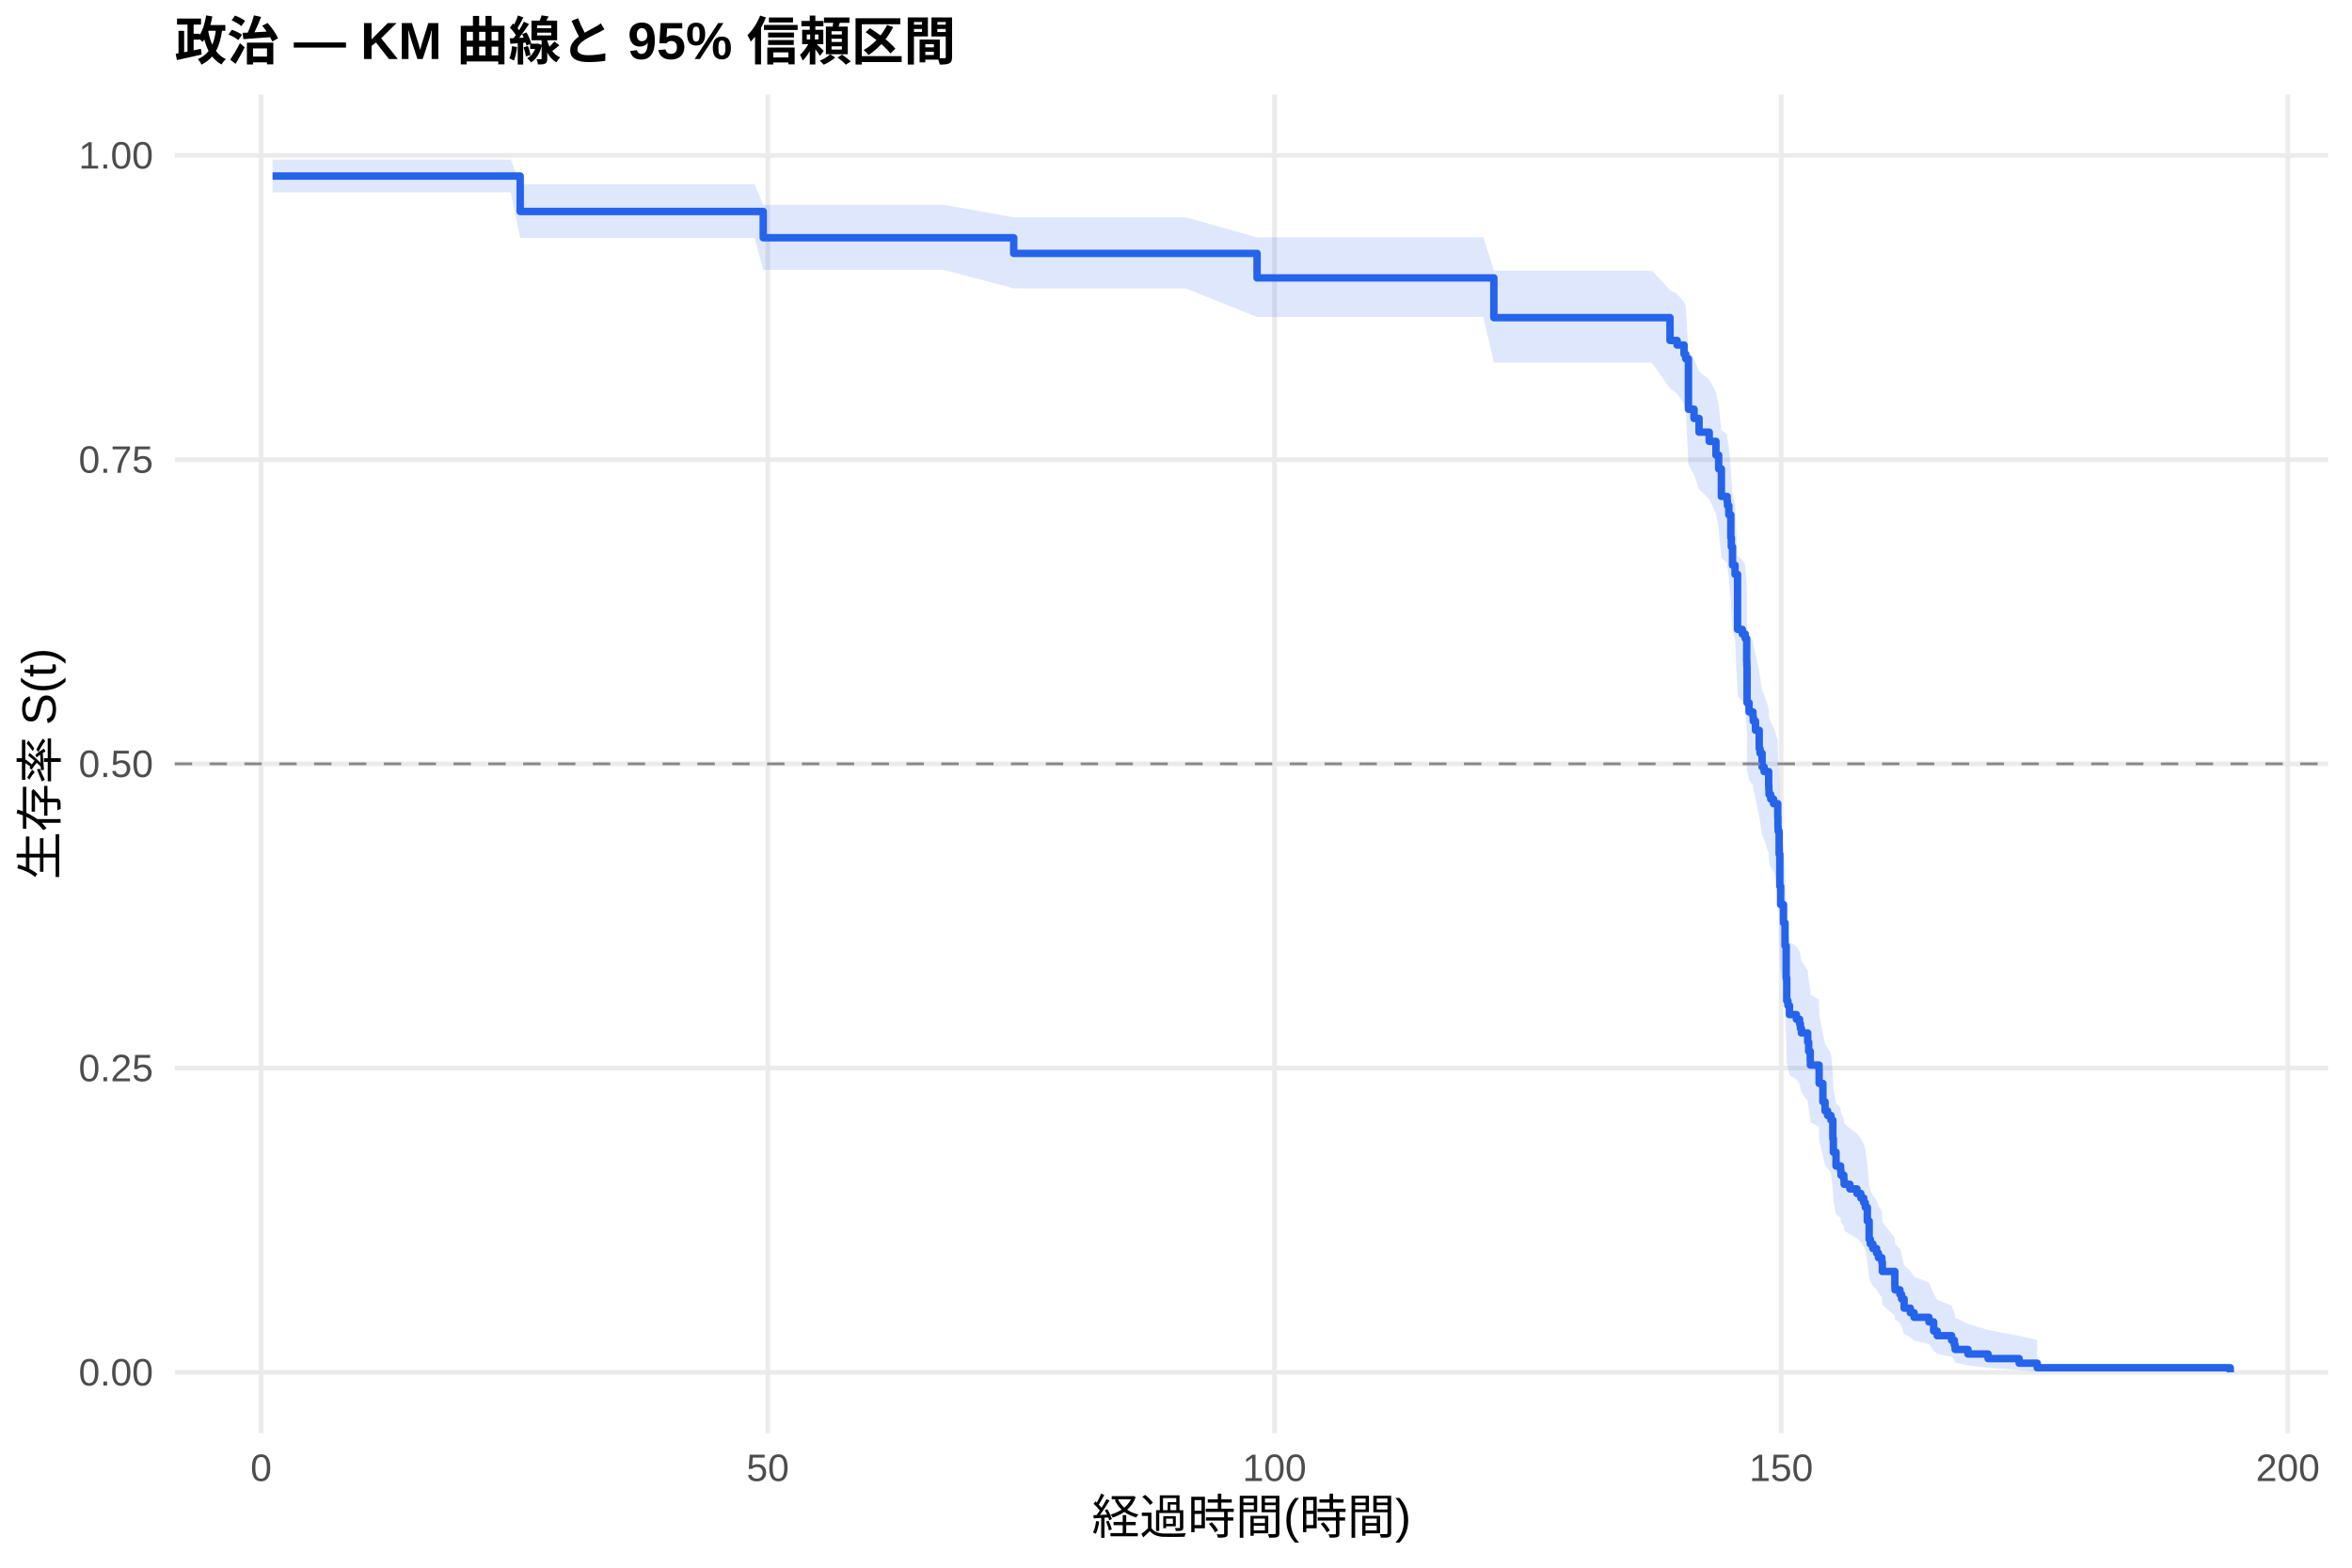
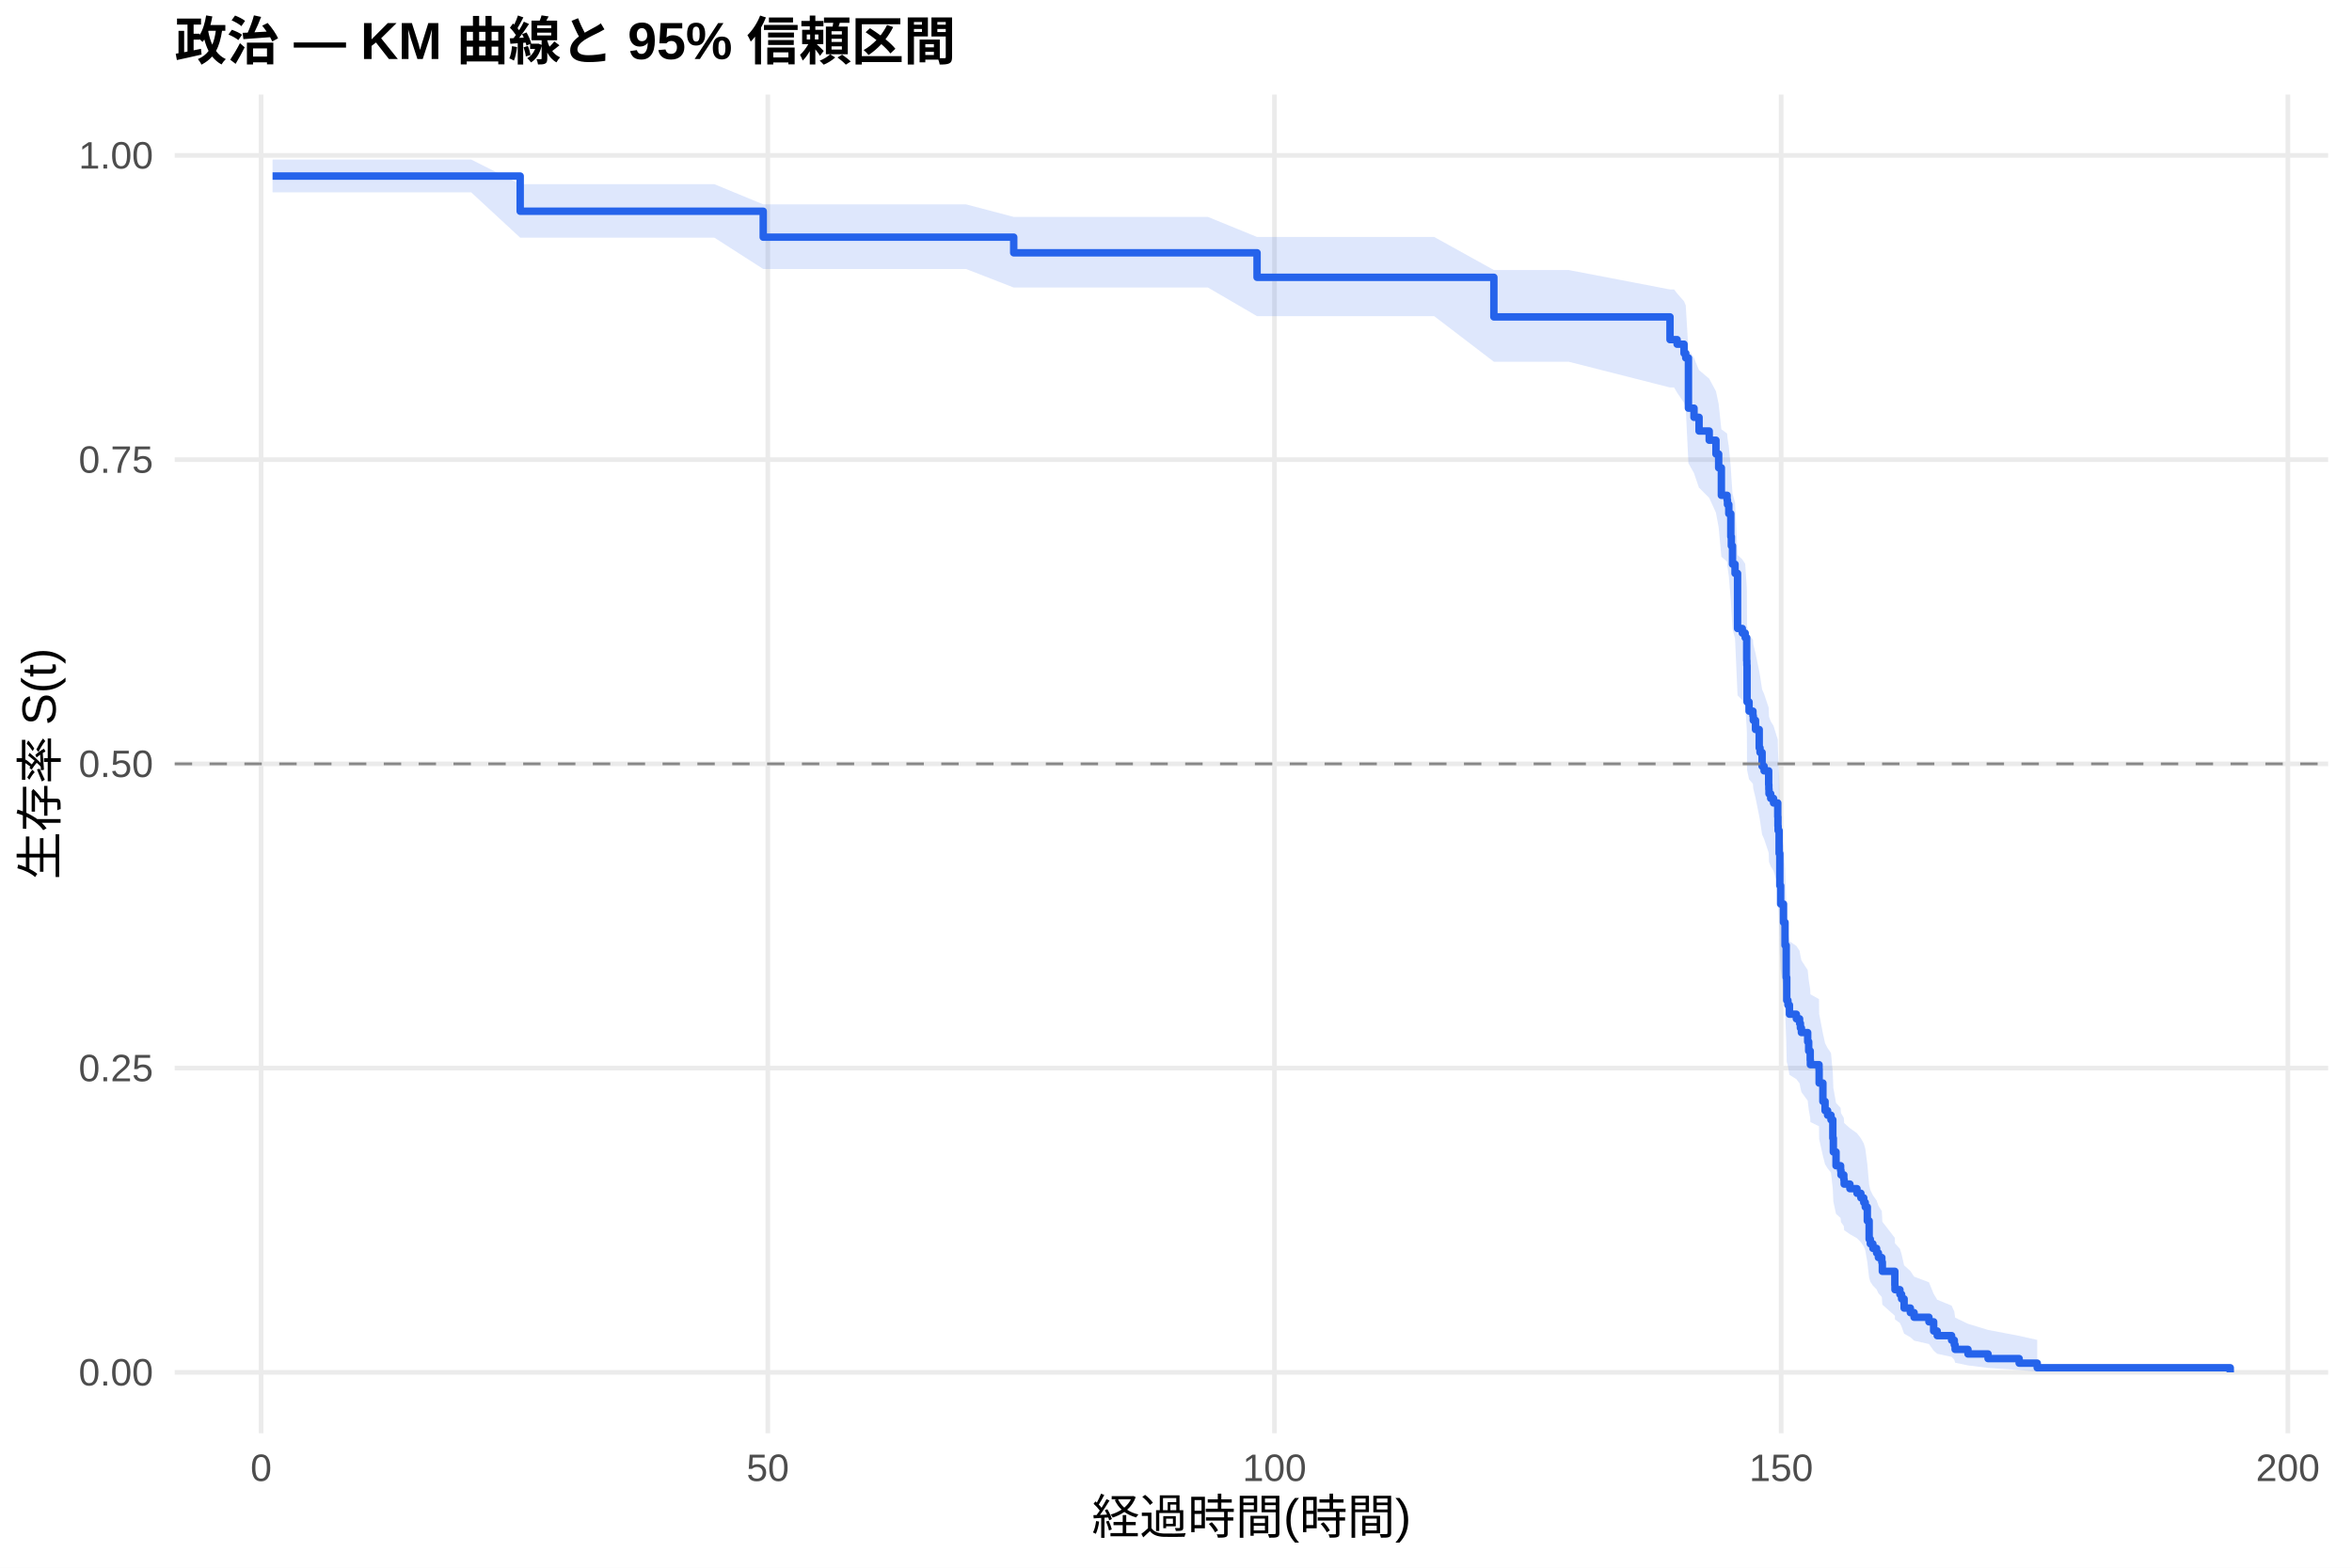
<svg xmlns="http://www.w3.org/2000/svg" width="540.00pt" height="360.00pt" viewBox="0 0 540.00 360.00">
  <g class="svglite">
    <defs>
      <style type="text/css">
    .svglite line, .svglite polyline, .svglite polygon, .svglite path, .svglite rect, .svglite circle {
      fill: none;
      stroke: #000000;
      stroke-linecap: round;
      stroke-linejoin: round;
      stroke-miterlimit: 10.00;
    }
    .svglite text {
      white-space: pre;
    }
    .svglite g.glyphgroup path {
      fill: inherit;
      stroke: none;
    }
  </style>
    </defs>
    <rect width="100%" height="100%" style="stroke: none; fill: #FFFFFF;" />
    <defs>
      <clipPath id="cpMC4wMHw1NDAuMDB8MC4wMHwzNjAuMDA=">
        <rect x="0.00" y="0.00" width="540.00" height="360.00" />
      </clipPath>
    </defs>
    <g clip-path="url(#cpMC4wMHw1NDAuMDB8MC4wMHwzNjAuMDA=)">
      <rect x="0" y="0.00" width="540.00" height="360.00" style="stroke-width: 1.07; stroke: none; fill: #FFFFFF;" />
    </g>
    <defs>
      <clipPath id="cpNDAuMTF8NTM0LjUyfDIxLjcxfDMyOS4xMg==">
        <rect x="40.11" y="21.71" width="494.41" height="307.41" />
      </clipPath>
    </defs>
    <g clip-path="url(#cpNDAuMTF8NTM0LjUyfDIxLjcxfDMyOS4xMg==)">
      <polyline points="40.11,315.14 534.52,315.14 " style="stroke-width: 1.07; stroke: #EBEBEB; stroke-linecap: butt;" />
      <polyline points="40.11,245.28 534.52,245.28 " style="stroke-width: 1.07; stroke: #EBEBEB; stroke-linecap: butt;" />
      <polyline points="40.11,175.41 534.52,175.41 " style="stroke-width: 1.07; stroke: #EBEBEB; stroke-linecap: butt;" />
      <polyline points="40.11,105.55 534.52,105.55 " style="stroke-width: 1.07; stroke: #EBEBEB; stroke-linecap: butt;" />
      <polyline points="40.11,35.68 534.52,35.68 " style="stroke-width: 1.07; stroke: #EBEBEB; stroke-linecap: butt;" />
      <polyline points="59.95,329.12 59.95,21.71 " style="stroke-width: 1.07; stroke: #EBEBEB; stroke-linecap: butt;" />
      <polyline points="176.28,329.12 176.28,21.71 " style="stroke-width: 1.07; stroke: #EBEBEB; stroke-linecap: butt;" />
      <polyline points="292.61,329.12 292.61,21.71 " style="stroke-width: 1.07; stroke: #EBEBEB; stroke-linecap: butt;" />
      <polyline points="408.94,329.12 408.94,21.71 " style="stroke-width: 1.07; stroke: #EBEBEB; stroke-linecap: butt;" />
      <polyline points="525.27,329.12 525.27,21.71 " style="stroke-width: 1.07; stroke: #EBEBEB; stroke-linecap: butt;" />
-       <polygon points="62.58,36.64 74.80,36.64 86.28,36.64 97.06,36.64 103.07,36.64 117.26,36.64 119.43,42.32 129.36,42.32 141.73,42.32 153.05,42.32 158.91,42.32 173.25,42.32 175.23,47.02 185.23,47.02 197.57,47.02 210.94,47.02 216.68,47.02 232.74,49.90 233.40,49.90 244.68,49.90 266.78,49.90 272.21,49.90 288.61,54.51 289.27,54.51 300.64,54.51 312.58,54.51 324.17,54.51 340.58,54.51 342.98,62.13 355.04,62.13 379.24,62.13 383.42,66.61 385.05,67.52 386.64,69.34 387.03,70.26 387.65,80.51 388.93,82.40 390.09,85.26 392.42,87.17 393.97,90.05 394.59,92.94 395.21,98.78 396.53,99.75 396.61,100.73 396.92,102.69 397.38,107.62 397.50,109.60 397.77,113.58 398.35,115.57 398.93,127.64 400.02,128.65 400.68,129.66 401.03,134.75 401.07,135.77 401.11,143.96 401.57,146.02 402.46,147.05 402.54,148.09 403.05,150.15 403.90,154.30 404.09,155.34 404.56,158.46 405.02,159.51 406.07,162.64 406.11,163.69 406.15,164.74 406.54,165.78 407.19,166.83 408.16,169.99 408.20,172.10 408.24,173.15 408.47,178.45 408.63,185.90 408.82,190.18 409.48,194.48 409.83,199.88 410.10,207.48 410.22,212.95 410.49,214.04 410.84,216.24 412.43,217.34 413.17,218.44 413.36,219.55 413.59,220.65 415.03,222.86 415.26,225.08 415.61,227.30 415.65,228.42 417.63,229.53 417.66,232.89 418.52,237.38 419.02,239.64 419.60,240.77 420.38,241.90 420.80,246.45 420.92,249.88 421.54,253.33 422.59,254.48 422.67,255.64 423.33,256.80 423.40,257.96 424.72,259.12 426.35,260.29 427.24,261.46 427.90,262.63 428.25,263.80 428.72,267.34 429.14,272.10 429.41,273.30 430.00,274.51 430.85,275.71 431.27,276.92 432.05,278.14 432.17,280.59 435.04,284.29 435.07,285.54 436.20,286.79 436.59,288.06 437.17,290.60 438.60,291.89 439.46,293.18 442.87,294.49 443.95,297.13 444.77,298.48 448.07,299.83 448.69,301.21 448.88,302.60 451.83,304.00 456.44,305.41 463.58,306.77 467.73,307.69 467.73,314.99 463.58,314.61 456.44,314.12 451.83,313.55 448.88,312.93 448.69,312.28 448.07,311.59 444.77,310.88 443.95,310.15 442.87,308.65 439.46,307.87 438.60,307.08 437.17,306.28 436.59,304.66 436.20,303.83 435.07,303.00 435.04,302.16 432.17,299.61 432.05,297.88 431.27,297.00 430.85,296.13 430.00,295.24 429.41,294.36 429.14,293.47 428.72,289.87 428.25,287.14 427.90,286.23 427.24,285.31 426.35,284.39 424.72,283.46 423.40,282.54 423.33,281.61 422.67,280.68 422.59,279.74 421.54,278.81 420.92,275.98 420.80,273.14 420.38,269.33 419.60,268.37 419.02,267.41 418.52,265.49 417.66,261.62 417.63,258.71 415.65,257.73 415.61,256.75 415.26,254.80 415.03,252.83 413.59,250.86 413.36,249.88 413.17,248.89 412.43,247.90 410.84,246.91 410.49,244.93 410.22,243.93 410.10,238.94 409.83,231.91 409.48,226.86 408.82,222.79 408.63,218.71 408.47,211.53 408.24,206.37 408.20,205.34 408.16,203.26 407.19,200.15 406.54,199.11 406.15,198.06 406.11,197.02 406.07,195.98 405.02,192.84 404.56,191.79 404.09,188.64 403.90,187.59 403.05,183.38 402.54,181.26 402.46,180.20 401.57,179.14 401.11,177.02 401.07,168.49 401.03,167.42 400.68,162.05 400.02,160.98 398.93,159.90 398.35,146.87 397.77,144.69 397.50,140.30 397.38,138.10 396.92,132.57 396.61,130.35 396.53,129.24 395.21,128.12 394.59,121.41 393.97,118.04 392.42,114.64 390.09,112.37 388.93,108.95 387.65,106.67 387.03,93.92 386.64,92.75 385.05,90.39 383.42,89.21 379.24,83.28 355.04,83.28 342.98,83.28 340.58,72.79 324.17,72.79 312.58,72.79 300.64,72.79 289.27,72.79 288.61,72.79 272.21,66.22 266.78,66.22 244.68,66.22 233.40,66.22 232.74,66.22 216.68,61.97 210.94,61.97 197.57,61.97 185.23,61.97 175.23,61.97 173.25,54.65 158.91,54.65 153.05,54.65 141.73,54.65 129.36,54.65 119.43,54.65 117.26,44.17 103.07,44.17 97.06,44.17 86.28,44.17 74.80,44.17 62.58,44.17 " style="stroke-width: 0.00; stroke: none; stroke-linecap: butt; fill: #2563EB; fill-opacity: 0.15;" />
-       <polyline points="62.58,36.64 74.80,36.64 86.28,36.64 97.06,36.64 103.07,36.64 117.26,36.64 119.43,42.32 129.36,42.32 141.73,42.32 153.05,42.32 158.91,42.32 173.25,42.32 175.23,47.02 185.23,47.02 197.57,47.02 210.94,47.02 216.68,47.02 232.74,49.90 233.40,49.90 244.68,49.90 266.78,49.90 272.21,49.90 288.61,54.51 289.27,54.51 300.64,54.51 312.58,54.51 324.17,54.51 340.58,54.51 342.98,62.13 355.04,62.13 379.24,62.13 383.42,66.61 385.05,67.52 386.64,69.34 387.03,70.26 387.65,80.51 388.93,82.40 390.09,85.26 392.42,87.17 393.97,90.05 394.59,92.94 395.21,98.78 396.53,99.75 396.61,100.73 396.92,102.69 397.38,107.62 397.50,109.60 397.77,113.58 398.35,115.57 398.93,127.64 400.02,128.65 400.68,129.66 401.03,134.75 401.07,135.77 401.11,143.96 401.57,146.02 402.46,147.05 402.54,148.09 403.05,150.15 403.90,154.30 404.09,155.34 404.56,158.46 405.02,159.51 406.07,162.64 406.11,163.69 406.15,164.74 406.54,165.78 407.19,166.83 408.16,169.99 408.20,172.10 408.24,173.15 408.47,178.45 408.63,185.90 408.82,190.18 409.48,194.48 409.83,199.88 410.10,207.48 410.22,212.95 410.49,214.04 410.84,216.24 412.43,217.34 413.17,218.44 413.36,219.55 413.59,220.65 415.03,222.86 415.26,225.08 415.61,227.30 415.65,228.42 417.63,229.53 417.66,232.89 418.52,237.38 419.02,239.64 419.60,240.77 420.38,241.90 420.80,246.45 420.92,249.88 421.54,253.33 422.59,254.48 422.67,255.64 423.33,256.80 423.40,257.96 424.72,259.12 426.35,260.29 427.24,261.46 427.90,262.63 428.25,263.80 428.72,267.34 429.14,272.10 429.41,273.30 430.00,274.51 430.85,275.71 431.27,276.92 432.05,278.14 432.17,280.59 435.04,284.29 435.07,285.54 436.20,286.79 436.59,288.06 437.17,290.60 438.60,291.89 439.46,293.18 442.87,294.49 443.95,297.13 444.77,298.48 448.07,299.83 448.69,301.21 448.88,302.60 451.83,304.00 456.44,305.41 463.58,306.77 467.73,307.69 " style="stroke-width: 1.07; stroke: none; stroke-linecap: butt;" />
-       <polyline points="467.73,314.99 463.58,314.61 456.44,314.12 451.83,313.55 448.88,312.93 448.69,312.28 448.07,311.59 444.77,310.88 443.95,310.15 442.87,308.65 439.46,307.87 438.60,307.08 437.17,306.28 436.59,304.66 436.20,303.83 435.07,303.00 435.04,302.16 432.17,299.61 432.05,297.88 431.27,297.00 430.85,296.13 430.00,295.24 429.41,294.36 429.14,293.47 428.72,289.87 428.25,287.14 427.90,286.23 427.24,285.31 426.35,284.39 424.72,283.46 423.40,282.54 423.33,281.61 422.67,280.68 422.59,279.74 421.54,278.81 420.92,275.98 420.80,273.14 420.38,269.33 419.60,268.37 419.02,267.41 418.52,265.49 417.66,261.62 417.63,258.71 415.65,257.73 415.61,256.75 415.26,254.80 415.03,252.83 413.59,250.86 413.36,249.88 413.17,248.89 412.43,247.90 410.84,246.91 410.49,244.93 410.22,243.93 410.10,238.94 409.83,231.91 409.48,226.86 408.82,222.79 408.63,218.71 408.47,211.53 408.24,206.37 408.20,205.34 408.16,203.26 407.19,200.15 406.54,199.11 406.15,198.06 406.11,197.02 406.07,195.98 405.02,192.84 404.56,191.79 404.09,188.64 403.90,187.59 403.05,183.38 402.54,181.26 402.46,180.20 401.57,179.14 401.11,177.02 401.07,168.49 401.03,167.42 400.68,162.05 400.02,160.98 398.93,159.90 398.35,146.87 397.77,144.69 397.50,140.30 397.38,138.10 396.92,132.57 396.61,130.35 396.53,129.24 395.21,128.12 394.59,121.41 393.97,118.04 392.42,114.64 390.09,112.37 388.93,108.95 387.65,106.67 387.03,93.92 386.64,92.75 385.05,90.39 383.42,89.21 379.24,83.28 355.04,83.28 342.98,83.28 340.58,72.79 324.17,72.79 312.58,72.79 300.64,72.79 289.27,72.79 288.61,72.79 272.21,66.22 266.78,66.22 244.68,66.22 233.40,66.22 232.74,66.22 216.68,61.97 210.94,61.97 197.57,61.97 185.23,61.97 175.23,61.97 173.25,54.65 158.91,54.65 153.05,54.65 141.73,54.65 129.36,54.65 119.43,54.65 117.26,44.17 103.07,44.17 97.06,44.17 86.28,44.17 74.80,44.17 62.58,44.17 " style="stroke-width: 1.07; stroke: none; stroke-linecap: butt;" />
-       <polyline points="62.58,40.43 74.80,40.43 74.80,40.43 86.28,40.43 86.28,40.43 97.06,40.43 97.06,40.43 103.07,40.43 103.07,40.43 117.26,40.43 117.26,40.43 119.43,40.43 119.43,48.56 129.36,48.56 129.36,48.56 141.73,48.56 141.73,48.56 153.05,48.56 153.05,48.56 158.91,48.56 158.91,48.56 173.25,48.56 173.25,48.56 175.23,48.56 175.23,54.60 185.23,54.60 185.23,54.60 197.57,54.60 197.57,54.60 210.94,54.60 210.94,54.60 216.68,54.60 216.68,54.60 232.74,54.60 232.74,58.19 233.40,58.19 233.40,58.19 244.68,58.19 244.68,58.19 266.78,58.19 266.78,58.19 272.21,58.19 272.21,58.19 288.61,58.19 288.61,63.82 289.27,63.82 289.27,63.82 300.64,63.82 300.64,63.82 312.58,63.82 312.58,63.82 324.17,63.82 324.17,63.82 340.58,63.82 340.58,63.82 342.98,63.82 342.98,72.94 355.04,72.94 355.04,72.94 379.24,72.94 379.24,72.94 383.42,72.94 383.42,78.18 385.05,78.18 385.05,79.23 386.64,79.23 386.64,81.34 387.03,81.34 387.03,82.39 387.65,82.39 387.65,93.97 388.93,93.97 388.93,96.08 390.09,96.08 390.09,99.24 392.42,99.24 392.42,101.35 393.97,101.35 393.97,104.51 394.59,104.51 394.59,107.67 395.21,107.67 395.21,113.99 396.53,113.99 396.53,115.04 396.61,115.04 396.61,116.09 396.92,116.09 396.92,118.20 397.38,118.20 397.38,123.46 397.50,123.46 397.50,125.57 397.77,125.57 397.77,129.78 398.35,129.78 398.35,131.89 398.93,131.89 398.93,144.53 400.02,144.53 400.02,145.58 400.68,145.58 400.68,146.63 401.03,146.63 401.03,151.90 401.07,151.90 401.07,152.95 401.11,152.95 401.11,161.38 401.57,161.38 401.57,163.48 402.46,163.48 402.46,164.54 402.54,164.54 402.54,165.59 403.05,165.59 403.05,167.70 403.90,167.70 403.90,171.91 404.09,171.91 404.09,172.96 404.56,172.96 404.56,176.12 405.02,176.12 405.02,177.18 406.07,177.18 406.07,180.34 406.11,180.34 406.11,181.39 406.15,181.39 406.15,182.44 406.54,182.44 406.54,183.50 407.19,183.50 407.19,184.55 408.16,184.55 408.16,187.71 408.20,187.71 408.20,189.81 408.24,189.81 408.24,190.87 408.47,190.87 408.47,196.13 408.63,196.13 408.63,203.51 408.82,203.51 408.82,207.72 409.48,207.72 409.48,211.93 409.83,211.93 409.83,217.20 410.10,217.20 410.10,224.57 410.22,224.57 410.22,229.84 410.49,229.84 410.49,230.89 410.84,230.89 410.84,232.99 412.43,232.99 412.43,234.05 413.17,234.05 413.17,235.10 413.36,235.10 413.36,236.15 413.59,236.15 413.59,237.21 415.03,237.21 415.03,239.31 415.26,239.31 415.26,241.42 415.61,241.42 415.61,243.53 415.65,243.53 415.65,244.58 417.63,244.58 417.63,245.63 417.66,245.63 417.66,248.79 418.52,248.79 418.52,253.01 419.02,253.01 419.02,255.11 419.60,255.11 419.60,256.16 420.38,256.16 420.38,257.22 420.80,257.22 420.80,261.43 420.92,261.43 420.92,264.59 421.54,264.59 421.54,267.75 422.59,267.75 422.59,268.80 422.67,268.80 422.67,269.86 423.33,269.86 423.33,270.91 423.40,270.91 423.40,271.96 424.72,271.96 424.72,273.02 426.35,273.02 426.35,274.07 427.24,274.07 427.24,275.12 427.90,275.12 427.90,276.17 428.25,276.17 428.25,277.23 428.72,277.23 428.72,280.39 429.14,280.39 429.14,284.60 429.41,284.60 429.41,285.65 430.00,285.65 430.00,286.71 430.85,286.71 430.85,287.76 431.27,287.76 431.27,288.81 432.05,288.81 432.05,289.87 432.17,289.87 432.17,291.97 435.04,291.97 435.04,295.13 435.07,295.13 435.07,296.19 436.20,296.19 436.20,297.24 436.59,297.24 436.59,298.29 437.17,298.29 437.17,300.40 438.60,300.40 438.60,301.45 439.46,301.45 439.46,302.50 442.87,302.50 442.87,303.56 443.95,303.56 443.95,305.66 444.77,305.66 444.77,306.72 448.07,306.72 448.07,307.77 448.69,307.77 448.69,308.82 448.88,308.82 448.88,309.88 451.83,309.88 451.83,310.93 456.44,310.93 456.44,311.98 463.58,311.98 463.58,313.04 467.73,313.04 467.73,314.09 512.05,314.09 512.05,315.14 " style="stroke-width: 1.71; stroke: #2563EB; stroke-linecap: butt;" />
+       <polygon points="62.58,36.64 79.92,36.64 91.39,36.64 102.17,36.64 108.18,36.64 119.43,42.30 122.38,42.30 134.48,42.30 146.85,42.30 158.17,42.30 164.02,42.30 175.23,46.93 178.37,46.93 190.35,46.93 202.68,46.93 216.06,46.93 221.80,46.93 232.74,49.81 238.51,49.81 249.80,49.81 271.90,49.81 277.33,49.81 288.61,54.42 294.39,54.42 305.75,54.42 317.70,54.42 329.29,54.42 342.98,62.01 345.69,62.01 360.16,62.01 383.42,66.47 384.35,66.47 385.05,67.37 386.64,69.19 387.03,70.11 387.65,80.32 388.93,82.20 390.09,85.05 390.17,85.05 392.42,86.96 393.97,89.84 394.59,92.74 395.21,98.57 396.53,99.55 396.61,100.53 396.92,102.49 397.38,107.42 397.50,109.40 397.77,113.38 398.35,115.37 398.93,127.45 400.02,128.46 400.68,129.47 401.03,134.56 401.07,135.58 401.11,143.79 401.57,145.85 402.46,146.88 402.54,147.91 403.05,149.98 403.90,154.13 404.09,155.17 404.56,158.30 405.02,159.34 406.07,162.48 406.11,163.53 406.15,164.58 406.54,165.63 407.19,166.68 408.16,169.83 408.20,171.95 408.24,173.00 408.47,178.30 408.63,185.76 408.82,190.05 409.48,194.35 409.83,199.75 410.10,207.36 410.22,212.83 410.49,213.93 410.84,216.13 412.43,217.23 413.17,218.34 413.36,219.44 413.59,220.54 415.03,222.76 415.26,224.98 415.61,227.21 415.65,228.32 417.63,229.44 417.66,232.79 418.52,237.29 419.02,239.55 419.60,240.68 420.38,241.82 420.80,246.37 420.92,249.81 421.54,253.26 422.59,254.41 422.67,255.57 423.33,256.73 423.40,257.89 424.72,259.06 426.35,260.23 427.24,261.40 427.90,262.57 428.25,263.74 428.72,267.29 429.14,272.05 429.41,273.25 430.00,274.46 430.85,275.67 431.27,276.88 432.05,278.10 432.17,280.55 435.04,284.26 435.07,285.51 436.20,286.76 436.59,288.02 437.17,290.57 438.60,291.86 439.46,293.16 442.87,294.46 443.95,297.11 444.77,298.46 448.07,299.82 448.69,301.19 448.88,302.58 451.83,303.99 456.44,305.40 463.58,306.76 467.73,307.69 467.73,314.99 463.58,314.61 456.44,314.12 451.83,313.55 448.88,312.93 448.69,312.27 448.07,311.59 444.77,310.88 443.95,310.15 442.87,308.64 439.46,307.86 438.60,307.07 437.17,306.27 436.59,304.65 436.20,303.82 435.07,302.99 435.04,302.15 432.17,299.59 432.05,297.86 431.27,296.98 430.85,296.10 430.00,295.22 429.41,294.33 429.14,293.44 428.72,289.84 428.25,287.11 427.90,286.19 427.24,285.27 426.35,284.35 424.72,283.42 423.40,282.49 423.33,281.56 422.67,280.63 422.59,279.70 421.54,278.76 420.92,275.93 420.80,273.09 420.38,269.27 419.60,268.31 419.02,267.35 418.52,265.43 417.66,261.55 417.63,258.63 415.65,257.66 415.61,256.68 415.26,254.72 415.03,252.75 413.59,250.78 413.36,249.79 413.17,248.80 412.43,247.81 410.84,246.82 410.49,244.83 410.22,243.84 410.10,238.84 409.83,231.80 409.48,226.74 408.82,222.67 408.63,218.58 408.47,211.39 408.24,206.22 408.20,205.19 408.16,203.11 407.19,199.99 406.54,198.95 406.15,197.91 406.11,196.86 406.07,195.82 405.02,192.67 404.56,191.62 404.09,188.47 403.90,187.42 403.05,183.20 402.54,181.08 402.46,180.02 401.57,178.96 401.11,176.83 401.07,168.29 401.03,167.22 400.68,161.84 400.02,160.76 398.93,159.68 398.35,146.63 397.77,144.44 397.50,140.05 397.38,137.84 396.92,132.31 396.61,130.08 396.53,128.97 395.21,127.85 394.59,121.13 393.97,117.74 392.42,114.34 390.17,112.07 390.09,112.07 388.93,108.66 387.65,106.38 387.03,93.68 386.64,92.51 385.05,90.16 384.35,88.98 383.42,88.98 360.16,83.07 345.69,83.07 342.98,83.07 329.29,72.61 317.70,72.61 305.75,72.61 294.39,72.61 288.61,72.61 277.33,66.03 271.90,66.03 249.80,66.03 238.51,66.03 232.74,66.03 221.80,61.77 216.06,61.77 202.68,61.77 190.35,61.77 178.37,61.77 175.23,61.77 164.02,54.58 158.17,54.58 146.85,54.58 134.48,54.58 122.38,54.58 119.43,54.58 108.18,44.17 102.17,44.17 91.39,44.17 79.92,44.17 62.58,44.17 " style="stroke-width: 0.00; stroke: none; stroke-linecap: butt; fill: #2563EB; fill-opacity: 0.15;" />
+       <polyline points="62.58,36.64 79.92,36.64 91.39,36.64 102.17,36.64 108.18,36.64 119.43,42.30 122.38,42.30 134.48,42.30 146.85,42.30 158.17,42.30 164.02,42.30 175.23,46.93 178.37,46.93 190.35,46.93 202.68,46.93 216.06,46.93 221.80,46.93 232.74,49.81 238.51,49.81 249.80,49.81 271.90,49.81 277.33,49.81 288.61,54.42 294.39,54.42 305.75,54.42 317.70,54.42 329.29,54.42 342.98,62.01 345.69,62.01 360.16,62.01 383.42,66.47 384.35,66.47 385.05,67.37 386.64,69.19 387.03,70.11 387.65,80.32 388.93,82.20 390.09,85.05 390.17,85.05 392.42,86.96 393.97,89.84 394.59,92.74 395.21,98.57 396.53,99.55 396.61,100.53 396.92,102.49 397.38,107.42 397.50,109.40 397.77,113.38 398.35,115.37 398.93,127.45 400.02,128.46 400.68,129.47 401.03,134.56 401.07,135.58 401.11,143.79 401.57,145.85 402.46,146.88 402.54,147.91 403.05,149.98 403.90,154.13 404.09,155.17 404.56,158.30 405.02,159.34 406.07,162.48 406.11,163.53 406.15,164.58 406.54,165.63 407.19,166.68 408.16,169.83 408.20,171.95 408.24,173.00 408.47,178.30 408.63,185.76 408.82,190.05 409.48,194.35 409.83,199.75 410.10,207.36 410.22,212.83 410.49,213.93 410.84,216.13 412.43,217.23 413.17,218.34 413.36,219.44 413.59,220.54 415.03,222.76 415.26,224.98 415.61,227.21 415.65,228.32 417.63,229.44 417.66,232.79 418.52,237.29 419.02,239.55 419.60,240.68 420.38,241.82 420.80,246.37 420.92,249.81 421.54,253.26 422.59,254.41 422.67,255.57 423.33,256.73 423.40,257.89 424.72,259.06 426.35,260.23 427.24,261.40 427.90,262.57 428.25,263.74 428.72,267.29 429.14,272.05 429.41,273.25 430.00,274.46 430.85,275.67 431.27,276.88 432.05,278.10 432.17,280.55 435.04,284.26 435.07,285.51 436.20,286.76 436.59,288.02 437.17,290.57 438.60,291.86 439.46,293.16 442.87,294.46 443.95,297.11 444.77,298.46 448.07,299.82 448.69,301.19 448.88,302.58 451.83,303.99 456.44,305.40 463.58,306.76 467.73,307.69 " style="stroke-width: 1.07; stroke: none; stroke-linecap: butt;" />
+       <polyline points="467.73,314.99 463.58,314.61 456.44,314.12 451.83,313.55 448.88,312.93 448.69,312.27 448.07,311.59 444.77,310.88 443.95,310.15 442.87,308.64 439.46,307.86 438.60,307.07 437.17,306.27 436.59,304.65 436.20,303.82 435.07,302.99 435.04,302.15 432.17,299.59 432.05,297.86 431.27,296.98 430.85,296.10 430.00,295.22 429.41,294.33 429.14,293.44 428.72,289.84 428.25,287.11 427.90,286.19 427.24,285.27 426.35,284.35 424.72,283.42 423.40,282.49 423.33,281.56 422.67,280.63 422.59,279.70 421.54,278.76 420.92,275.93 420.80,273.09 420.38,269.27 419.60,268.31 419.02,267.35 418.52,265.43 417.66,261.55 417.63,258.63 415.65,257.66 415.61,256.68 415.26,254.72 415.03,252.75 413.59,250.78 413.36,249.79 413.17,248.80 412.43,247.81 410.84,246.82 410.49,244.83 410.22,243.84 410.10,238.84 409.83,231.80 409.48,226.74 408.82,222.67 408.63,218.58 408.47,211.39 408.24,206.22 408.20,205.19 408.16,203.11 407.19,199.99 406.54,198.95 406.15,197.91 406.11,196.86 406.07,195.82 405.02,192.67 404.56,191.62 404.09,188.47 403.90,187.42 403.05,183.20 402.54,181.08 402.46,180.02 401.57,178.96 401.11,176.83 401.07,168.29 401.03,167.22 400.68,161.84 400.02,160.76 398.93,159.68 398.35,146.63 397.77,144.44 397.50,140.05 397.38,137.84 396.92,132.31 396.61,130.08 396.53,128.97 395.21,127.85 394.59,121.13 393.97,117.74 392.42,114.34 390.17,112.07 390.09,112.07 388.93,108.66 387.65,106.38 387.03,93.68 386.64,92.51 385.05,90.16 384.35,88.98 383.42,88.98 360.16,83.07 345.69,83.07 342.98,83.07 329.29,72.61 317.70,72.61 305.75,72.61 294.39,72.61 288.61,72.61 277.33,66.03 271.90,66.03 249.80,66.03 238.51,66.03 232.74,66.03 221.80,61.77 216.06,61.77 202.68,61.77 190.35,61.77 178.37,61.77 175.23,61.77 164.02,54.58 158.17,54.58 146.85,54.58 134.48,54.58 122.38,54.58 119.43,54.58 108.18,44.17 102.17,44.17 91.39,44.17 79.92,44.17 62.58,44.17 " style="stroke-width: 1.07; stroke: none; stroke-linecap: butt;" />
+       <polyline points="62.58,40.43 79.92,40.43 79.92,40.43 91.39,40.43 91.39,40.43 102.17,40.43 102.17,40.43 108.18,40.43 108.18,40.43 119.43,40.43 119.43,48.51 122.38,48.51 122.38,48.51 134.48,48.51 134.48,48.51 146.85,48.51 146.85,48.51 158.17,48.51 158.17,48.51 164.02,48.51 164.02,48.51 175.23,48.51 175.23,54.46 178.37,54.46 178.37,54.46 190.35,54.46 190.35,54.46 202.68,54.46 202.68,54.46 216.06,54.46 216.06,54.46 221.80,54.46 221.80,54.46 232.74,54.46 232.74,58.05 238.51,58.05 238.51,58.05 249.80,58.05 249.80,58.05 271.90,58.05 271.90,58.05 277.33,58.05 277.33,58.05 288.61,58.05 288.61,63.68 294.39,63.68 294.39,63.68 305.75,63.68 305.75,63.68 317.70,63.68 317.70,63.68 329.29,63.68 329.29,63.68 342.98,63.68 342.98,72.77 345.69,72.77 345.69,72.77 360.16,72.77 360.16,72.77 383.42,72.77 383.42,77.99 384.35,77.99 384.35,77.99 385.05,77.99 385.05,79.04 386.64,79.04 386.64,81.14 387.03,81.14 387.03,82.19 387.65,82.19 387.65,93.73 388.93,93.73 388.93,95.83 390.09,95.83 390.09,98.98 390.17,98.98 390.17,98.98 392.42,98.98 392.42,101.09 393.97,101.09 393.97,104.25 394.59,104.25 394.59,107.42 395.21,107.42 395.21,113.74 396.53,113.74 396.53,114.80 396.61,114.80 396.61,115.85 396.92,115.85 396.92,117.96 397.38,117.96 397.38,123.23 397.50,123.23 397.50,125.34 397.77,125.34 397.77,129.56 398.35,129.56 398.35,131.67 398.93,131.67 398.93,144.32 400.02,144.32 400.02,145.38 400.68,145.38 400.68,146.43 401.03,146.43 401.03,151.70 401.07,151.70 401.07,152.76 401.11,152.76 401.11,161.19 401.57,161.19 401.57,163.30 402.46,163.30 402.46,164.36 402.54,164.36 402.54,165.41 403.05,165.41 403.05,167.52 403.90,167.52 403.90,171.74 404.09,171.74 404.09,172.79 404.56,172.79 404.56,175.95 405.02,175.95 405.02,177.01 406.07,177.01 406.07,180.17 406.11,180.17 406.11,181.23 406.15,181.23 406.15,182.28 406.54,182.28 406.54,183.34 407.19,183.34 407.19,184.39 408.16,184.39 408.16,187.55 408.20,187.55 408.20,189.66 408.24,189.66 408.24,190.72 408.47,190.72 408.47,195.99 408.63,195.99 408.63,203.37 408.82,203.37 408.82,207.59 409.48,207.59 409.48,211.81 409.83,211.81 409.83,217.08 410.10,217.08 410.10,224.46 410.22,224.46 410.22,229.73 410.49,229.73 410.49,230.79 410.84,230.79 410.84,232.90 412.43,232.90 412.43,233.95 413.17,233.95 413.17,235.00 413.36,235.00 413.36,236.06 413.59,236.06 413.59,237.11 415.03,237.11 415.03,239.22 415.26,239.22 415.26,241.33 415.61,241.33 415.61,243.44 415.65,243.44 415.65,244.49 417.63,244.49 417.63,245.55 417.66,245.55 417.66,248.71 418.52,248.71 418.52,252.93 419.02,252.93 419.02,255.04 419.60,255.04 419.60,256.09 420.38,256.09 420.38,257.15 420.80,257.15 420.80,261.37 420.92,261.37 420.92,264.53 421.54,264.53 421.54,267.69 422.59,267.69 422.59,268.75 422.67,268.75 422.67,269.80 423.33,269.80 423.33,270.86 423.40,270.86 423.40,271.91 424.72,271.91 424.72,272.96 426.35,272.96 426.35,274.02 427.24,274.02 427.24,275.07 427.90,275.07 427.90,276.13 428.25,276.13 428.25,277.18 428.72,277.18 428.72,280.35 429.14,280.35 429.14,284.56 429.41,284.56 429.41,285.62 430.00,285.62 430.00,286.67 430.85,286.67 430.85,287.73 431.27,287.73 431.27,288.78 432.05,288.78 432.05,289.84 432.17,289.84 432.17,291.94 435.04,291.94 435.04,295.11 435.07,295.11 435.07,296.16 436.20,296.16 436.20,297.22 436.59,297.22 436.59,298.27 437.17,298.27 437.17,300.38 438.60,300.38 438.60,301.43 439.46,301.43 439.46,302.49 442.87,302.49 442.87,303.54 443.95,303.54 443.95,305.65 444.77,305.65 444.77,306.71 448.07,306.71 448.07,307.76 448.69,307.76 448.69,308.82 448.88,308.82 448.88,309.87 451.83,309.87 451.83,310.92 456.44,310.92 456.44,311.98 463.58,311.98 463.58,313.03 467.73,313.03 467.73,314.09 512.05,314.09 512.05,315.14 " style="stroke-width: 1.71; stroke: #2563EB; stroke-linecap: butt;" />
      <line x1="40.11" y1="175.41" x2="534.52" y2="175.41" style="stroke-width: 0.64; stroke: #888888; stroke-dasharray: 4.00,4.00; stroke-linecap: butt;" />
    </g>
    <g clip-path="url(#cpMC4wMHw1NDAuMDB8MC4wMHwzNjAuMDA=)">
      <text x="35.18" y="318.17" text-anchor="end" style="font-size: 8.80px;fill: #4D4D4D; font-family: &quot;Liberation Sans&quot;;" textLength="17.11px" lengthAdjust="spacingAndGlyphs">0.00</text>
      <text x="35.18" y="248.30" text-anchor="end" style="font-size: 8.80px;fill: #4D4D4D; font-family: &quot;Liberation Sans&quot;;" textLength="17.11px" lengthAdjust="spacingAndGlyphs">0.25</text>
      <text x="35.18" y="178.44" text-anchor="end" style="font-size: 8.80px;fill: #4D4D4D; font-family: &quot;Liberation Sans&quot;;" textLength="17.11px" lengthAdjust="spacingAndGlyphs">0.50</text>
      <text x="35.18" y="108.57" text-anchor="end" style="font-size: 8.80px;fill: #4D4D4D; font-family: &quot;Liberation Sans&quot;;" textLength="17.11px" lengthAdjust="spacingAndGlyphs">0.75</text>
      <text x="35.18" y="38.71" text-anchor="end" style="font-size: 8.80px;fill: #4D4D4D; font-family: &quot;Liberation Sans&quot;;" textLength="17.11px" lengthAdjust="spacingAndGlyphs">1.00</text>
      <text x="59.95" y="340.10" text-anchor="middle" style="font-size: 8.80px;fill: #4D4D4D; font-family: &quot;Liberation Sans&quot;;" textLength="4.89px" lengthAdjust="spacingAndGlyphs">0</text>
      <text x="176.28" y="340.10" text-anchor="middle" style="font-size: 8.80px;fill: #4D4D4D; font-family: &quot;Liberation Sans&quot;;" textLength="9.78px" lengthAdjust="spacingAndGlyphs">50</text>
      <text x="292.61" y="340.10" text-anchor="middle" style="font-size: 8.80px;fill: #4D4D4D; font-family: &quot;Liberation Sans&quot;;" textLength="14.67px" lengthAdjust="spacingAndGlyphs">100</text>
      <text x="408.94" y="340.10" text-anchor="middle" style="font-size: 8.80px;fill: #4D4D4D; font-family: &quot;Liberation Sans&quot;;" textLength="14.67px" lengthAdjust="spacingAndGlyphs">150</text>
      <text x="525.27" y="340.10" text-anchor="middle" style="font-size: 8.80px;fill: #4D4D4D; font-family: &quot;Liberation Sans&quot;;" textLength="14.67px" lengthAdjust="spacingAndGlyphs">200</text>
      <text x="287.32" y="352.24" text-anchor="middle" style="font-size: 11.00px; font-family: &quot;Liberation Sans&quot;;" textLength="73.31px" lengthAdjust="spacingAndGlyphs">経過時間(時間)</text>
      <text transform="translate(13.05,175.41) rotate(-90)" text-anchor="middle" style="font-size: 11.00px; font-family: &quot;Liberation Sans&quot;;" textLength="53.78px" lengthAdjust="spacingAndGlyphs">生存率 S(t)</text>
      <text x="40.11" y="13.74" style="font-size: 12.00px; font-weight: bold; font-family: &quot;Liberation Sans&quot;;" textLength="179.33px" lengthAdjust="spacingAndGlyphs">政治 — KM 曲線と 95% 信頼区間</text>
    </g>
  </g>
</svg>
